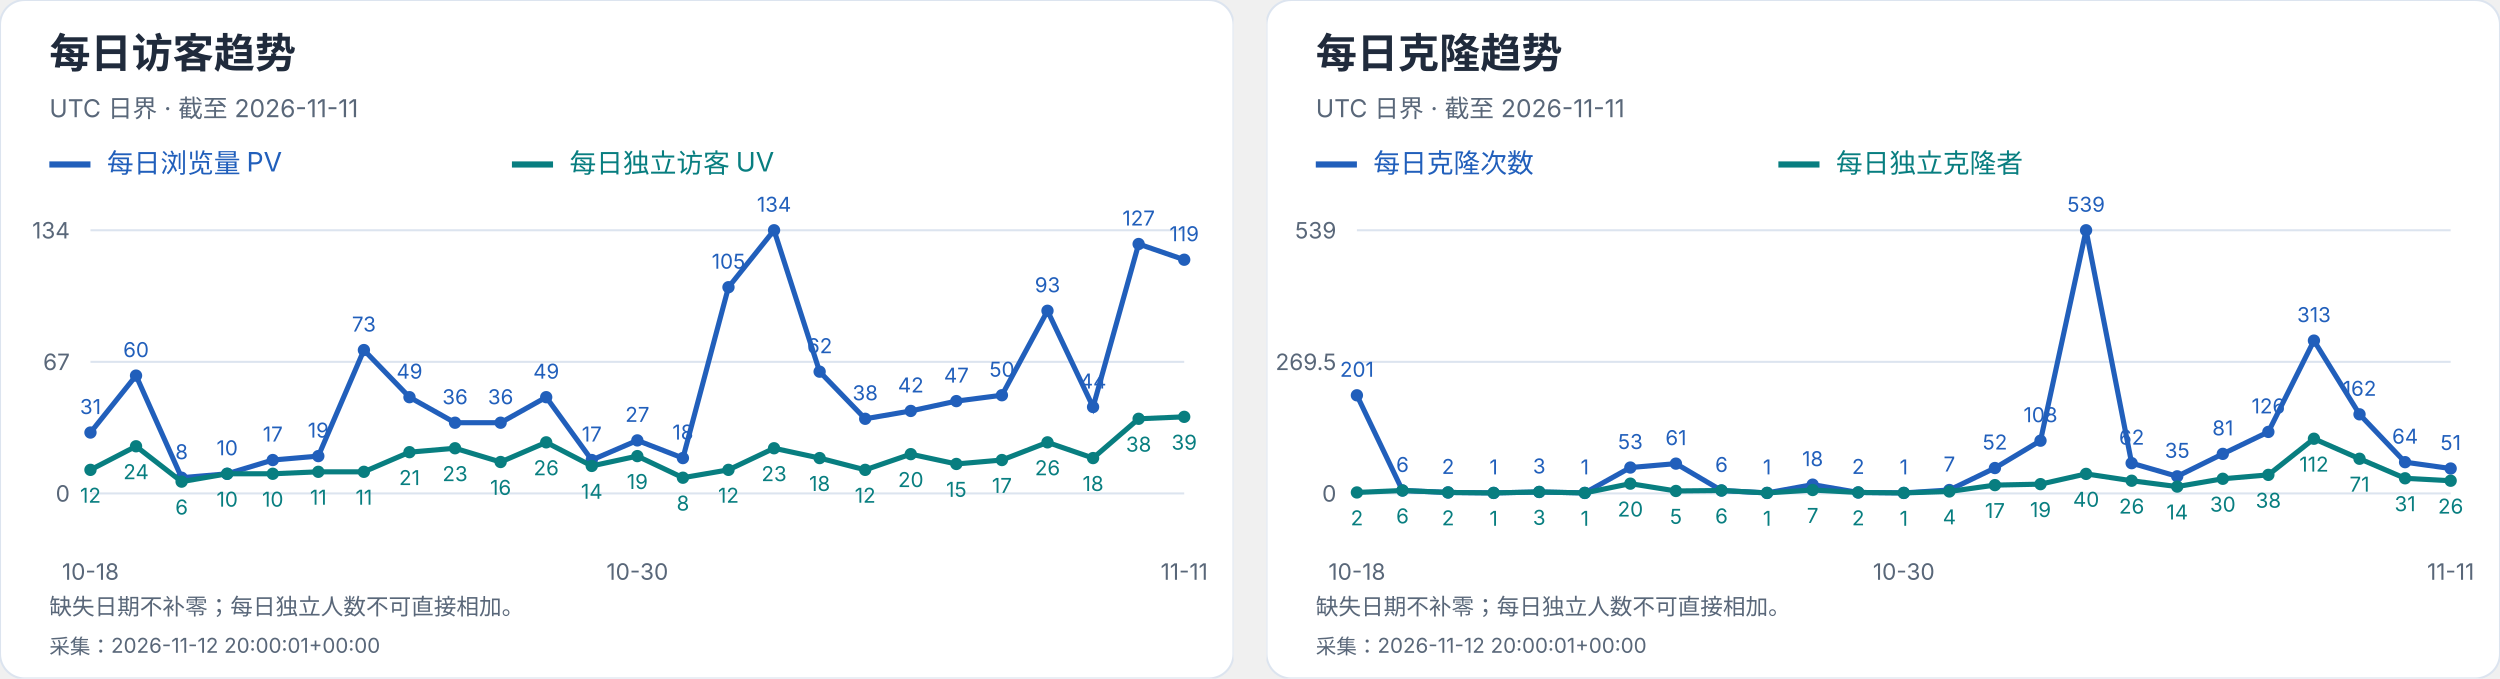
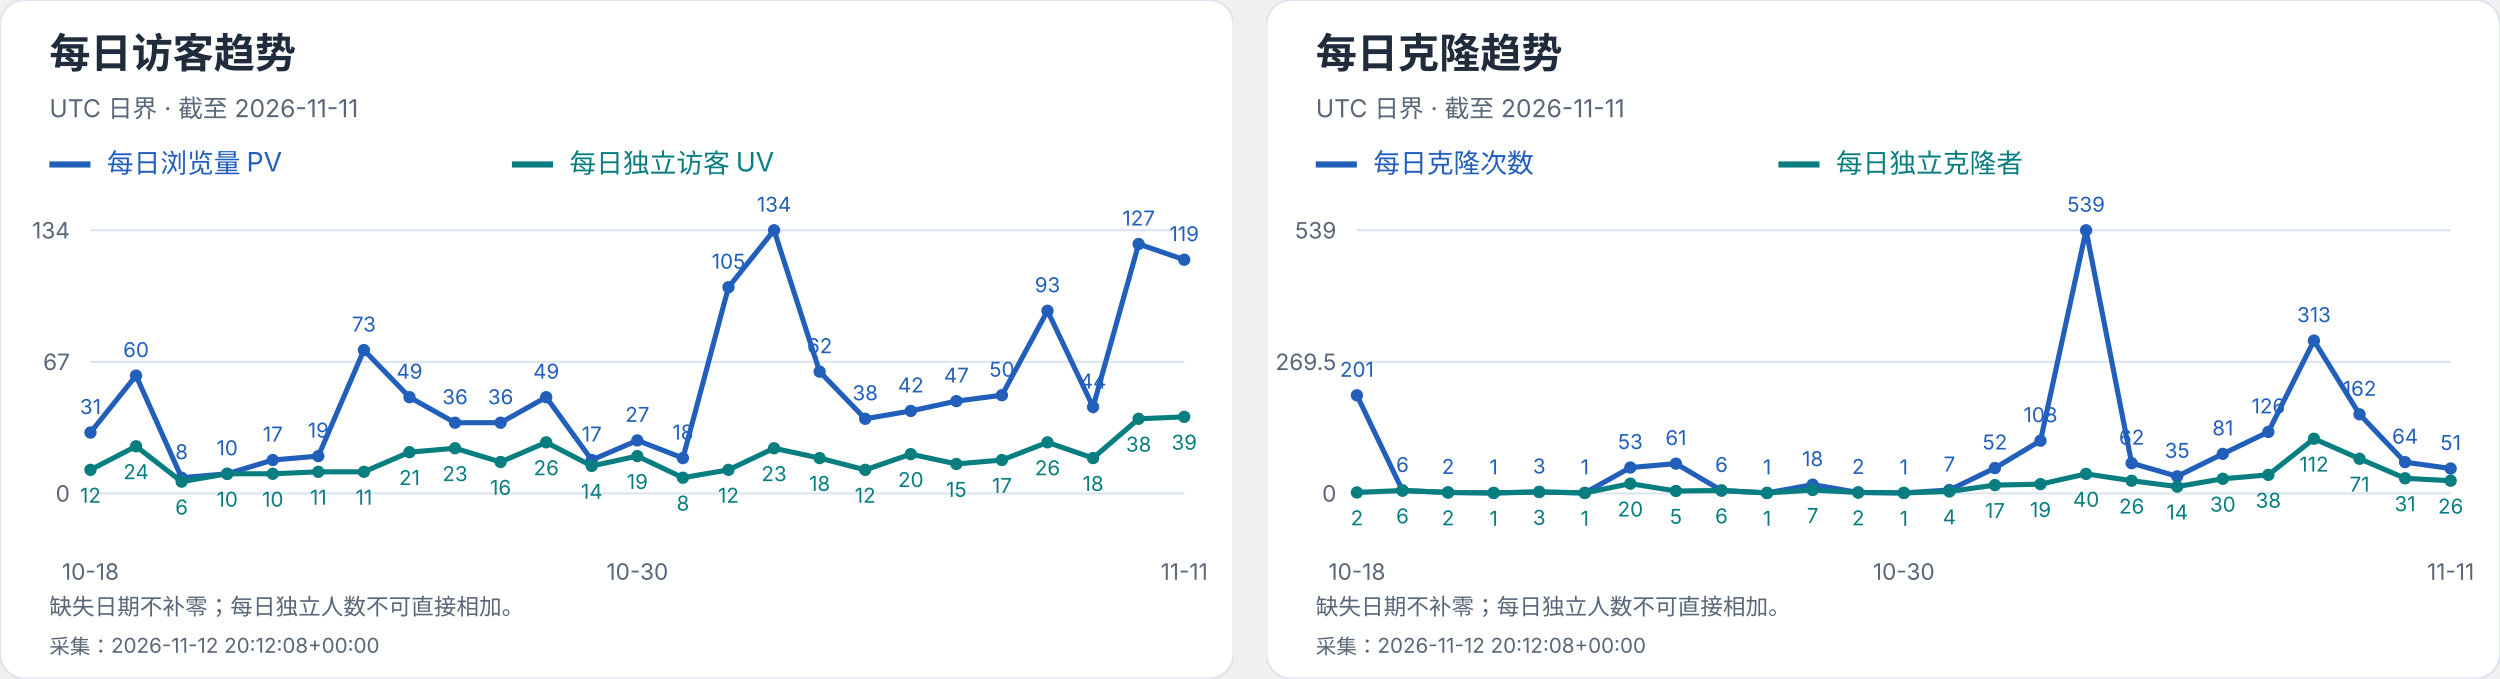
<svg xmlns="http://www.w3.org/2000/svg" width="1216" height="330" viewBox="0 0 1216 330" role="img" aria-label="每日访客及克隆趋势">
  <svg width="600" height="330" viewBox="0 0 600 330" role="img" aria-label="每日访客趋势">
    <style>text{font-family:-apple-system,BlinkMacSystemFont,"Segoe UI","PingFang SC","Microsoft YaHei",sans-serif;font-variant-numeric:tabular-nums}</style>
    <rect width="600" height="330" rx="12" fill="white" stroke="#dce4ef" />
    <text x="24" y="33" font-size="20" fill="#202b3c" font-weight="650" text-anchor="start">每日访客趋势</text>
    <text x="24" y="57" font-size="12" fill="#596779" font-weight="400" text-anchor="start">UTC 日界 · 截至 2026-11-11</text>
    <path d="M24 80h20" stroke="#215fbb" stroke-width="3" />
    <text x="52" y="84" font-size="13" fill="#215fbb" font-weight="400" text-anchor="start">每日浏览量 PV</text>
    <path d="M249 80h20" stroke="#087e80" stroke-width="3" />
    <text x="277" y="84" font-size="13" fill="#087e80" font-weight="400" text-anchor="start">每日独立访客 UV</text>
    <path d="M44 240.0H576" stroke="#dce4ef" />
    <text x="34" y="244.0" font-size="11" fill="#596779" font-weight="400" text-anchor="end">0</text>
    <path d="M44 176.0H576" stroke="#dce4ef" />
    <text x="34" y="180.0" font-size="11" fill="#596779" font-weight="400" text-anchor="end">67</text>
    <path d="M44 112.0H576" stroke="#dce4ef" />
    <text x="34" y="116.0" font-size="11" fill="#596779" font-weight="400" text-anchor="end">134</text>
    <circle cx="44.00" cy="210.39" r="3" fill="#215fbb" />
    <text x="44.0" y="201.39" font-size="10" fill="#215fbb" font-weight="400" text-anchor="middle">31</text>
    <circle cx="66.17" cy="182.69" r="3" fill="#215fbb" />
    <text x="66.17" y="173.69" font-size="10" fill="#215fbb" font-weight="400" text-anchor="middle">60</text>
    <circle cx="88.33" cy="232.36" r="3" fill="#215fbb" />
    <text x="88.33" y="223.36" font-size="10" fill="#215fbb" font-weight="400" text-anchor="middle">8</text>
    <circle cx="110.50" cy="230.45" r="3" fill="#215fbb" />
    <text x="110.5" y="221.45" font-size="10" fill="#215fbb" font-weight="400" text-anchor="middle">10</text>
    <circle cx="132.67" cy="223.76" r="3" fill="#215fbb" />
    <text x="132.67" y="214.76" font-size="10" fill="#215fbb" font-weight="400" text-anchor="middle">17</text>
    <circle cx="154.83" cy="221.85" r="3" fill="#215fbb" />
    <text x="154.83" y="212.85" font-size="10" fill="#215fbb" font-weight="400" text-anchor="middle">19</text>
    <circle cx="177.00" cy="170.27" r="3" fill="#215fbb" />
    <text x="177.0" y="161.27" font-size="10" fill="#215fbb" font-weight="400" text-anchor="middle">73</text>
    <circle cx="199.17" cy="193.19" r="3" fill="#215fbb" />
    <text x="199.17" y="184.19" font-size="10" fill="#215fbb" font-weight="400" text-anchor="middle">49</text>
    <circle cx="221.33" cy="205.61" r="3" fill="#215fbb" />
    <text x="221.33" y="196.61" font-size="10" fill="#215fbb" font-weight="400" text-anchor="middle">36</text>
    <circle cx="243.50" cy="205.61" r="3" fill="#215fbb" />
    <text x="243.5" y="196.61" font-size="10" fill="#215fbb" font-weight="400" text-anchor="middle">36</text>
    <circle cx="265.67" cy="193.19" r="3" fill="#215fbb" />
    <text x="265.67" y="184.19" font-size="10" fill="#215fbb" font-weight="400" text-anchor="middle">49</text>
    <circle cx="287.83" cy="223.76" r="3" fill="#215fbb" />
    <text x="287.83" y="214.76" font-size="10" fill="#215fbb" font-weight="400" text-anchor="middle">17</text>
    <circle cx="310.00" cy="214.21" r="3" fill="#215fbb" />
    <text x="310.0" y="205.21" font-size="10" fill="#215fbb" font-weight="400" text-anchor="middle">27</text>
    <circle cx="332.17" cy="222.81" r="3" fill="#215fbb" />
    <text x="332.17" y="213.81" font-size="10" fill="#215fbb" font-weight="400" text-anchor="middle">18</text>
    <circle cx="354.33" cy="139.70" r="3" fill="#215fbb" />
    <text x="354.33" y="130.7" font-size="10" fill="#215fbb" font-weight="400" text-anchor="middle">105</text>
    <circle cx="376.50" cy="112.00" r="3" fill="#215fbb" />
    <text x="376.5" y="103.0" font-size="10" fill="#215fbb" font-weight="400" text-anchor="middle">134</text>
    <circle cx="398.67" cy="180.78" r="3" fill="#215fbb" />
    <text x="398.67" y="171.78" font-size="10" fill="#215fbb" font-weight="400" text-anchor="middle">62</text>
    <circle cx="420.83" cy="203.70" r="3" fill="#215fbb" />
    <text x="420.83" y="194.7" font-size="10" fill="#215fbb" font-weight="400" text-anchor="middle">38</text>
    <circle cx="443.00" cy="199.88" r="3" fill="#215fbb" />
    <text x="443.0" y="190.88" font-size="10" fill="#215fbb" font-weight="400" text-anchor="middle">42</text>
    <circle cx="465.17" cy="195.10" r="3" fill="#215fbb" />
    <text x="465.17" y="186.1" font-size="10" fill="#215fbb" font-weight="400" text-anchor="middle">47</text>
    <circle cx="487.33" cy="192.24" r="3" fill="#215fbb" />
    <text x="487.33" y="183.24" font-size="10" fill="#215fbb" font-weight="400" text-anchor="middle">50</text>
    <circle cx="509.50" cy="151.16" r="3" fill="#215fbb" />
    <text x="509.5" y="142.16" font-size="10" fill="#215fbb" font-weight="400" text-anchor="middle">93</text>
    <circle cx="531.67" cy="197.97" r="3" fill="#215fbb" />
    <text x="531.67" y="188.97" font-size="10" fill="#215fbb" font-weight="400" text-anchor="middle">44</text>
    <circle cx="553.83" cy="118.69" r="3" fill="#215fbb" />
    <text x="553.83" y="109.69" font-size="10" fill="#215fbb" font-weight="400" text-anchor="middle">127</text>
    <circle cx="576.00" cy="126.33" r="3" fill="#215fbb" />
    <text x="576.0" y="117.33" font-size="10" fill="#215fbb" font-weight="400" text-anchor="middle">119</text>
    <polyline points="44.00,210.39 66.17,182.69 88.33,232.36 110.50,230.45 132.67,223.76 154.83,221.85 177.00,170.27 199.17,193.19 221.33,205.61 243.50,205.61 265.67,193.19 287.83,223.76 310.00,214.21 332.17,222.81 354.33,139.70 376.50,112.00 398.67,180.78 420.83,203.70 443.00,199.88 465.17,195.10 487.33,192.24 509.50,151.16 531.67,197.97 553.83,118.69 576.00,126.33" fill="none" stroke="#215fbb" stroke-width="2.5" />
    <circle cx="44.00" cy="228.54" r="3" fill="#087e80" />
    <text x="44.0" y="244.54" font-size="10" fill="#087e80" font-weight="400" text-anchor="middle">12</text>
    <circle cx="66.17" cy="217.07" r="3" fill="#087e80" />
    <text x="66.17" y="233.07" font-size="10" fill="#087e80" font-weight="400" text-anchor="middle">24</text>
    <circle cx="88.33" cy="234.27" r="3" fill="#087e80" />
    <text x="88.33" y="250.27" font-size="10" fill="#087e80" font-weight="400" text-anchor="middle">6</text>
    <circle cx="110.50" cy="230.45" r="3" fill="#087e80" />
    <text x="110.5" y="246.45" font-size="10" fill="#087e80" font-weight="400" text-anchor="middle">10</text>
    <circle cx="132.67" cy="230.45" r="3" fill="#087e80" />
    <text x="132.67" y="246.45" font-size="10" fill="#087e80" font-weight="400" text-anchor="middle">10</text>
    <circle cx="154.83" cy="229.49" r="3" fill="#087e80" />
    <text x="154.83" y="245.49" font-size="10" fill="#087e80" font-weight="400" text-anchor="middle">11</text>
    <circle cx="177.00" cy="229.49" r="3" fill="#087e80" />
    <text x="177.0" y="245.49" font-size="10" fill="#087e80" font-weight="400" text-anchor="middle">11</text>
    <circle cx="199.17" cy="219.94" r="3" fill="#087e80" />
    <text x="199.17" y="235.94" font-size="10" fill="#087e80" font-weight="400" text-anchor="middle">21</text>
    <circle cx="221.33" cy="218.03" r="3" fill="#087e80" />
    <text x="221.33" y="234.03" font-size="10" fill="#087e80" font-weight="400" text-anchor="middle">23</text>
    <circle cx="243.50" cy="224.72" r="3" fill="#087e80" />
    <text x="243.5" y="240.72" font-size="10" fill="#087e80" font-weight="400" text-anchor="middle">16</text>
    <circle cx="265.67" cy="215.16" r="3" fill="#087e80" />
    <text x="265.67" y="231.16" font-size="10" fill="#087e80" font-weight="400" text-anchor="middle">26</text>
    <circle cx="287.83" cy="226.63" r="3" fill="#087e80" />
    <text x="287.83" y="242.63" font-size="10" fill="#087e80" font-weight="400" text-anchor="middle">14</text>
    <circle cx="310.00" cy="221.85" r="3" fill="#087e80" />
    <text x="310.0" y="237.85" font-size="10" fill="#087e80" font-weight="400" text-anchor="middle">19</text>
    <circle cx="332.17" cy="232.36" r="3" fill="#087e80" />
    <text x="332.17" y="248.36" font-size="10" fill="#087e80" font-weight="400" text-anchor="middle">8</text>
    <circle cx="354.33" cy="228.54" r="3" fill="#087e80" />
    <text x="354.33" y="244.54" font-size="10" fill="#087e80" font-weight="400" text-anchor="middle">12</text>
    <circle cx="376.50" cy="218.03" r="3" fill="#087e80" />
    <text x="376.5" y="234.03" font-size="10" fill="#087e80" font-weight="400" text-anchor="middle">23</text>
    <circle cx="398.67" cy="222.81" r="3" fill="#087e80" />
    <text x="398.67" y="238.81" font-size="10" fill="#087e80" font-weight="400" text-anchor="middle">18</text>
    <circle cx="420.83" cy="228.54" r="3" fill="#087e80" />
    <text x="420.83" y="244.54" font-size="10" fill="#087e80" font-weight="400" text-anchor="middle">12</text>
    <circle cx="443.00" cy="220.90" r="3" fill="#087e80" />
    <text x="443.0" y="236.9" font-size="10" fill="#087e80" font-weight="400" text-anchor="middle">20</text>
    <circle cx="465.17" cy="225.67" r="3" fill="#087e80" />
    <text x="465.17" y="241.67" font-size="10" fill="#087e80" font-weight="400" text-anchor="middle">15</text>
    <circle cx="487.33" cy="223.76" r="3" fill="#087e80" />
    <text x="487.33" y="239.76" font-size="10" fill="#087e80" font-weight="400" text-anchor="middle">17</text>
    <circle cx="509.50" cy="215.16" r="3" fill="#087e80" />
    <text x="509.5" y="231.16" font-size="10" fill="#087e80" font-weight="400" text-anchor="middle">26</text>
    <circle cx="531.67" cy="222.81" r="3" fill="#087e80" />
    <text x="531.67" y="238.81" font-size="10" fill="#087e80" font-weight="400" text-anchor="middle">18</text>
    <circle cx="553.83" cy="203.70" r="3" fill="#087e80" />
    <text x="553.83" y="219.7" font-size="10" fill="#087e80" font-weight="400" text-anchor="middle">38</text>
    <circle cx="576.00" cy="202.75" r="3" fill="#087e80" />
    <text x="576.0" y="218.75" font-size="10" fill="#087e80" font-weight="400" text-anchor="middle">39</text>
    <polyline points="44.00,228.54 66.17,217.07 88.33,234.27 110.50,230.45 132.67,230.45 154.83,229.49 177.00,229.49 199.17,219.94 221.33,218.03 243.50,224.72 265.67,215.16 287.83,226.63 310.00,221.85 332.17,232.36 354.33,228.54 376.50,218.03 398.67,222.81 420.83,228.54 443.00,220.90 465.17,225.67 487.33,223.76 509.50,215.16 531.67,222.81 553.83,203.70 576.00,202.75" fill="none" stroke="#087e80" stroke-width="2.5" />
    <text x="44.0" y="282" font-size="11" fill="#596779" font-weight="400" text-anchor="middle">10-18</text>
    <text x="310.0" y="282" font-size="11" fill="#596779" font-weight="400" text-anchor="middle">10-30</text>
    <text x="576.0" y="282" font-size="11" fill="#596779" font-weight="400" text-anchor="middle">11-11</text>
    <text x="24" y="299" font-size="11" fill="#596779" font-weight="400" text-anchor="start">缺失日期不补零；每日独立人数不可直接相加。</text>
-     <text x="24" y="318" font-size="10" fill="#596779" font-weight="400" text-anchor="start">采集：2026-11-12 20:00:01+00:00</text>
+     <text x="24" y="318" font-size="10" fill="#596779" font-weight="400" text-anchor="start">采集：2026-11-12 20:12:08+00:00</text>
  </svg>
  <svg x="616" y="0" width="600" height="330" viewBox="0 0 600 330" role="img" aria-label="每日克隆趋势">
    <style>text{font-family:-apple-system,BlinkMacSystemFont,"Segoe UI","PingFang SC","Microsoft YaHei",sans-serif;font-variant-numeric:tabular-nums}</style>
    <rect width="600" height="330" rx="12" fill="white" stroke="#dce4ef" />
    <text x="24" y="33" font-size="20" fill="#202b3c" font-weight="650" text-anchor="start">每日克隆趋势</text>
    <text x="24" y="57" font-size="12" fill="#596779" font-weight="400" text-anchor="start">UTC 日界 · 截至 2026-11-11</text>
    <path d="M24 80h20" stroke="#215fbb" stroke-width="3" />
    <text x="52" y="84" font-size="13" fill="#215fbb" font-weight="400" text-anchor="start">每日克隆次数</text>
    <path d="M249 80h20" stroke="#087e80" stroke-width="3" />
    <text x="277" y="84" font-size="13" fill="#087e80" font-weight="400" text-anchor="start">每日独立克隆者</text>
    <path d="M44 240.0H576" stroke="#dce4ef" />
    <text x="34" y="244.0" font-size="11" fill="#596779" font-weight="400" text-anchor="end">0</text>
    <path d="M44 176.0H576" stroke="#dce4ef" />
    <text x="34" y="180.0" font-size="11" fill="#596779" font-weight="400" text-anchor="end">269.5</text>
    <path d="M44 112.0H576" stroke="#dce4ef" />
    <text x="34" y="116.0" font-size="11" fill="#596779" font-weight="400" text-anchor="end">539</text>
    <circle cx="44.00" cy="192.27" r="3" fill="#215fbb" />
    <text x="44.0" y="183.27" font-size="10" fill="#215fbb" font-weight="400" text-anchor="middle">201</text>
    <circle cx="66.17" cy="238.58" r="3" fill="#215fbb" />
    <text x="66.17" y="229.58" font-size="10" fill="#215fbb" font-weight="400" text-anchor="middle">6</text>
    <circle cx="88.33" cy="239.53" r="3" fill="#215fbb" />
    <text x="88.33" y="230.53" font-size="10" fill="#215fbb" font-weight="400" text-anchor="middle">2</text>
    <circle cx="110.50" cy="239.76" r="3" fill="#215fbb" />
    <text x="110.5" y="230.76" font-size="10" fill="#215fbb" font-weight="400" text-anchor="middle">1</text>
    <circle cx="132.67" cy="239.29" r="3" fill="#215fbb" />
    <text x="132.67" y="230.29" font-size="10" fill="#215fbb" font-weight="400" text-anchor="middle">3</text>
    <circle cx="154.83" cy="239.76" r="3" fill="#215fbb" />
    <text x="154.83" y="230.76" font-size="10" fill="#215fbb" font-weight="400" text-anchor="middle">1</text>
    <circle cx="177.00" cy="227.41" r="3" fill="#215fbb" />
    <text x="177.0" y="218.41" font-size="10" fill="#215fbb" font-weight="400" text-anchor="middle">53</text>
    <circle cx="199.17" cy="225.51" r="3" fill="#215fbb" />
    <text x="199.17" y="216.51" font-size="10" fill="#215fbb" font-weight="400" text-anchor="middle">61</text>
    <circle cx="221.33" cy="238.58" r="3" fill="#215fbb" />
    <text x="221.33" y="229.58" font-size="10" fill="#215fbb" font-weight="400" text-anchor="middle">6</text>
    <circle cx="243.50" cy="239.76" r="3" fill="#215fbb" />
    <text x="243.5" y="230.76" font-size="10" fill="#215fbb" font-weight="400" text-anchor="middle">1</text>
    <circle cx="265.67" cy="235.73" r="3" fill="#215fbb" />
    <text x="265.67" y="226.73" font-size="10" fill="#215fbb" font-weight="400" text-anchor="middle">18</text>
    <circle cx="287.83" cy="239.53" r="3" fill="#215fbb" />
    <text x="287.83" y="230.53" font-size="10" fill="#215fbb" font-weight="400" text-anchor="middle">2</text>
    <circle cx="310.00" cy="239.76" r="3" fill="#215fbb" />
    <text x="310.0" y="230.76" font-size="10" fill="#215fbb" font-weight="400" text-anchor="middle">1</text>
    <circle cx="332.17" cy="238.34" r="3" fill="#215fbb" />
    <text x="332.17" y="229.34" font-size="10" fill="#215fbb" font-weight="400" text-anchor="middle">7</text>
    <circle cx="354.33" cy="227.65" r="3" fill="#215fbb" />
    <text x="354.33" y="218.65" font-size="10" fill="#215fbb" font-weight="400" text-anchor="middle">52</text>
    <circle cx="376.50" cy="214.35" r="3" fill="#215fbb" />
    <text x="376.5" y="205.35" font-size="10" fill="#215fbb" font-weight="400" text-anchor="middle">108</text>
    <circle cx="398.67" cy="112.00" r="3" fill="#215fbb" />
    <text x="398.67" y="103.0" font-size="10" fill="#215fbb" font-weight="400" text-anchor="middle">539</text>
    <circle cx="420.83" cy="225.28" r="3" fill="#215fbb" />
    <text x="420.83" y="216.28" font-size="10" fill="#215fbb" font-weight="400" text-anchor="middle">62</text>
    <circle cx="443.00" cy="231.69" r="3" fill="#215fbb" />
    <text x="443.0" y="222.69" font-size="10" fill="#215fbb" font-weight="400" text-anchor="middle">35</text>
    <circle cx="465.17" cy="220.76" r="3" fill="#215fbb" />
    <text x="465.17" y="211.76" font-size="10" fill="#215fbb" font-weight="400" text-anchor="middle">81</text>
    <circle cx="487.33" cy="210.08" r="3" fill="#215fbb" />
    <text x="487.33" y="201.08" font-size="10" fill="#215fbb" font-weight="400" text-anchor="middle">126</text>
    <circle cx="509.50" cy="165.67" r="3" fill="#215fbb" />
    <text x="509.5" y="156.67" font-size="10" fill="#215fbb" font-weight="400" text-anchor="middle">313</text>
    <circle cx="531.67" cy="201.53" r="3" fill="#215fbb" />
    <text x="531.67" y="192.53" font-size="10" fill="#215fbb" font-weight="400" text-anchor="middle">162</text>
    <circle cx="553.83" cy="224.80" r="3" fill="#215fbb" />
    <text x="553.83" y="215.8" font-size="10" fill="#215fbb" font-weight="400" text-anchor="middle">64</text>
    <circle cx="576.00" cy="227.89" r="3" fill="#215fbb" />
    <text x="576.0" y="218.89" font-size="10" fill="#215fbb" font-weight="400" text-anchor="middle">51</text>
    <polyline points="44.00,192.27 66.17,238.58 88.33,239.53 110.50,239.76 132.67,239.29 154.83,239.76 177.00,227.41 199.17,225.51 221.33,238.58 243.50,239.76 265.67,235.73 287.83,239.53 310.00,239.76 332.17,238.34 354.33,227.65 376.50,214.35 398.67,112.00 420.83,225.28 443.00,231.69 465.17,220.76 487.33,210.08 509.50,165.67 531.67,201.53 553.83,224.80 576.00,227.89" fill="none" stroke="#215fbb" stroke-width="2.5" />
    <circle cx="44.00" cy="239.53" r="3" fill="#087e80" />
    <text x="44.0" y="255.53" font-size="10" fill="#087e80" font-weight="400" text-anchor="middle">2</text>
    <circle cx="66.17" cy="238.58" r="3" fill="#087e80" />
    <text x="66.17" y="254.58" font-size="10" fill="#087e80" font-weight="400" text-anchor="middle">6</text>
    <circle cx="88.33" cy="239.53" r="3" fill="#087e80" />
    <text x="88.33" y="255.53" font-size="10" fill="#087e80" font-weight="400" text-anchor="middle">2</text>
    <circle cx="110.50" cy="239.76" r="3" fill="#087e80" />
    <text x="110.5" y="255.76" font-size="10" fill="#087e80" font-weight="400" text-anchor="middle">1</text>
    <circle cx="132.67" cy="239.29" r="3" fill="#087e80" />
    <text x="132.67" y="255.29" font-size="10" fill="#087e80" font-weight="400" text-anchor="middle">3</text>
    <circle cx="154.83" cy="239.76" r="3" fill="#087e80" />
    <text x="154.83" y="255.76" font-size="10" fill="#087e80" font-weight="400" text-anchor="middle">1</text>
    <circle cx="177.00" cy="235.25" r="3" fill="#087e80" />
    <text x="177.0" y="251.25" font-size="10" fill="#087e80" font-weight="400" text-anchor="middle">20</text>
    <circle cx="199.17" cy="238.81" r="3" fill="#087e80" />
    <text x="199.17" y="254.81" font-size="10" fill="#087e80" font-weight="400" text-anchor="middle">5</text>
    <circle cx="221.33" cy="238.58" r="3" fill="#087e80" />
    <text x="221.33" y="254.58" font-size="10" fill="#087e80" font-weight="400" text-anchor="middle">6</text>
    <circle cx="243.50" cy="239.76" r="3" fill="#087e80" />
    <text x="243.5" y="255.76" font-size="10" fill="#087e80" font-weight="400" text-anchor="middle">1</text>
    <circle cx="265.67" cy="238.34" r="3" fill="#087e80" />
    <text x="265.67" y="254.34" font-size="10" fill="#087e80" font-weight="400" text-anchor="middle">7</text>
    <circle cx="287.83" cy="239.53" r="3" fill="#087e80" />
    <text x="287.83" y="255.53" font-size="10" fill="#087e80" font-weight="400" text-anchor="middle">2</text>
    <circle cx="310.00" cy="239.76" r="3" fill="#087e80" />
    <text x="310.0" y="255.76" font-size="10" fill="#087e80" font-weight="400" text-anchor="middle">1</text>
    <circle cx="332.17" cy="239.05" r="3" fill="#087e80" />
    <text x="332.17" y="255.05" font-size="10" fill="#087e80" font-weight="400" text-anchor="middle">4</text>
    <circle cx="354.33" cy="235.96" r="3" fill="#087e80" />
    <text x="354.33" y="251.96" font-size="10" fill="#087e80" font-weight="400" text-anchor="middle">17</text>
    <circle cx="376.50" cy="235.49" r="3" fill="#087e80" />
    <text x="376.5" y="251.49" font-size="10" fill="#087e80" font-weight="400" text-anchor="middle">19</text>
    <circle cx="398.67" cy="230.50" r="3" fill="#087e80" />
    <text x="398.67" y="246.5" font-size="10" fill="#087e80" font-weight="400" text-anchor="middle">40</text>
    <circle cx="420.83" cy="233.83" r="3" fill="#087e80" />
    <text x="420.83" y="249.83" font-size="10" fill="#087e80" font-weight="400" text-anchor="middle">26</text>
    <circle cx="443.00" cy="236.68" r="3" fill="#087e80" />
    <text x="443.0" y="252.68" font-size="10" fill="#087e80" font-weight="400" text-anchor="middle">14</text>
    <circle cx="465.17" cy="232.88" r="3" fill="#087e80" />
    <text x="465.17" y="248.88" font-size="10" fill="#087e80" font-weight="400" text-anchor="middle">30</text>
    <circle cx="487.33" cy="230.98" r="3" fill="#087e80" />
    <text x="487.33" y="246.98" font-size="10" fill="#087e80" font-weight="400" text-anchor="middle">38</text>
    <circle cx="509.50" cy="213.40" r="3" fill="#087e80" />
    <text x="509.5" y="229.4" font-size="10" fill="#087e80" font-weight="400" text-anchor="middle">112</text>
    <circle cx="531.67" cy="223.14" r="3" fill="#087e80" />
    <text x="531.67" y="239.14" font-size="10" fill="#087e80" font-weight="400" text-anchor="middle">71</text>
    <circle cx="553.83" cy="232.64" r="3" fill="#087e80" />
    <text x="553.83" y="248.64" font-size="10" fill="#087e80" font-weight="400" text-anchor="middle">31</text>
    <circle cx="576.00" cy="233.83" r="3" fill="#087e80" />
    <text x="576.0" y="249.83" font-size="10" fill="#087e80" font-weight="400" text-anchor="middle">26</text>
    <polyline points="44.00,239.53 66.17,238.58 88.33,239.53 110.50,239.76 132.67,239.29 154.83,239.76 177.00,235.25 199.17,238.81 221.33,238.58 243.50,239.76 265.67,238.34 287.83,239.53 310.00,239.76 332.17,239.05 354.33,235.96 376.50,235.49 398.67,230.50 420.83,233.83 443.00,236.68 465.17,232.88 487.33,230.98 509.50,213.40 531.67,223.14 553.83,232.64 576.00,233.83" fill="none" stroke="#087e80" stroke-width="2.5" />
    <text x="44.0" y="282" font-size="11" fill="#596779" font-weight="400" text-anchor="middle">10-18</text>
    <text x="310.0" y="282" font-size="11" fill="#596779" font-weight="400" text-anchor="middle">10-30</text>
    <text x="576.0" y="282" font-size="11" fill="#596779" font-weight="400" text-anchor="middle">11-11</text>
    <text x="24" y="299" font-size="11" fill="#596779" font-weight="400" text-anchor="start">缺失日期不补零；每日独立人数不可直接相加。</text>
-     <text x="24" y="318" font-size="10" fill="#596779" font-weight="400" text-anchor="start">采集：2026-11-12 20:00:01+00:00</text>
+     <text x="24" y="318" font-size="10" fill="#596779" font-weight="400" text-anchor="start">采集：2026-11-12 20:12:08+00:00</text>
  </svg>
</svg>
